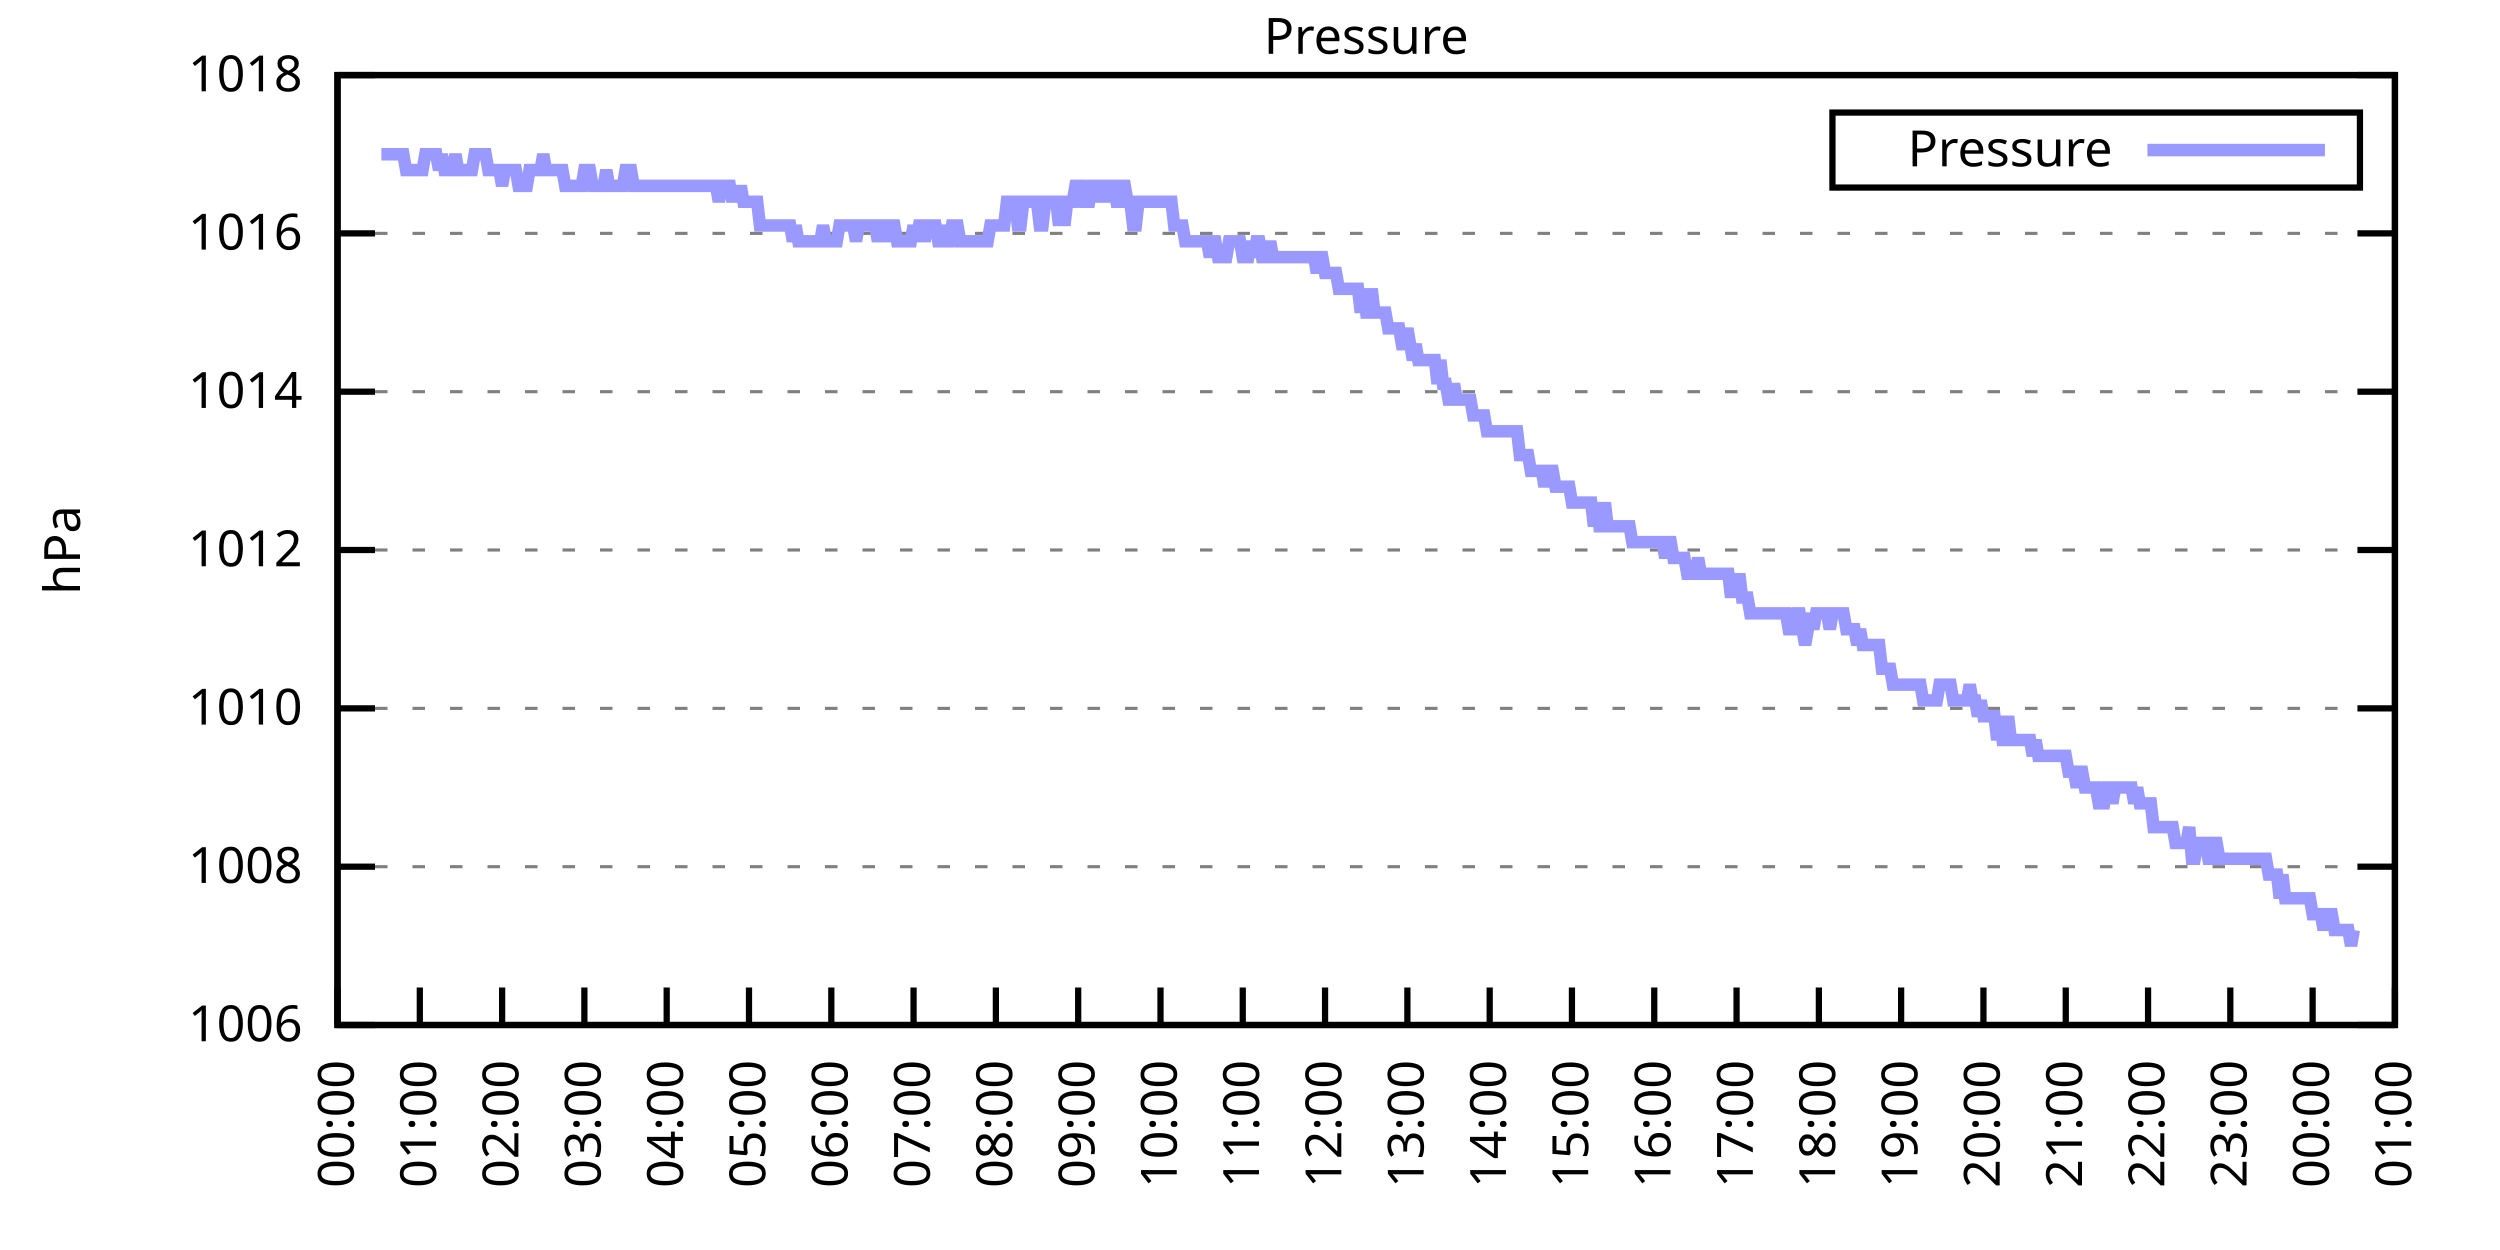
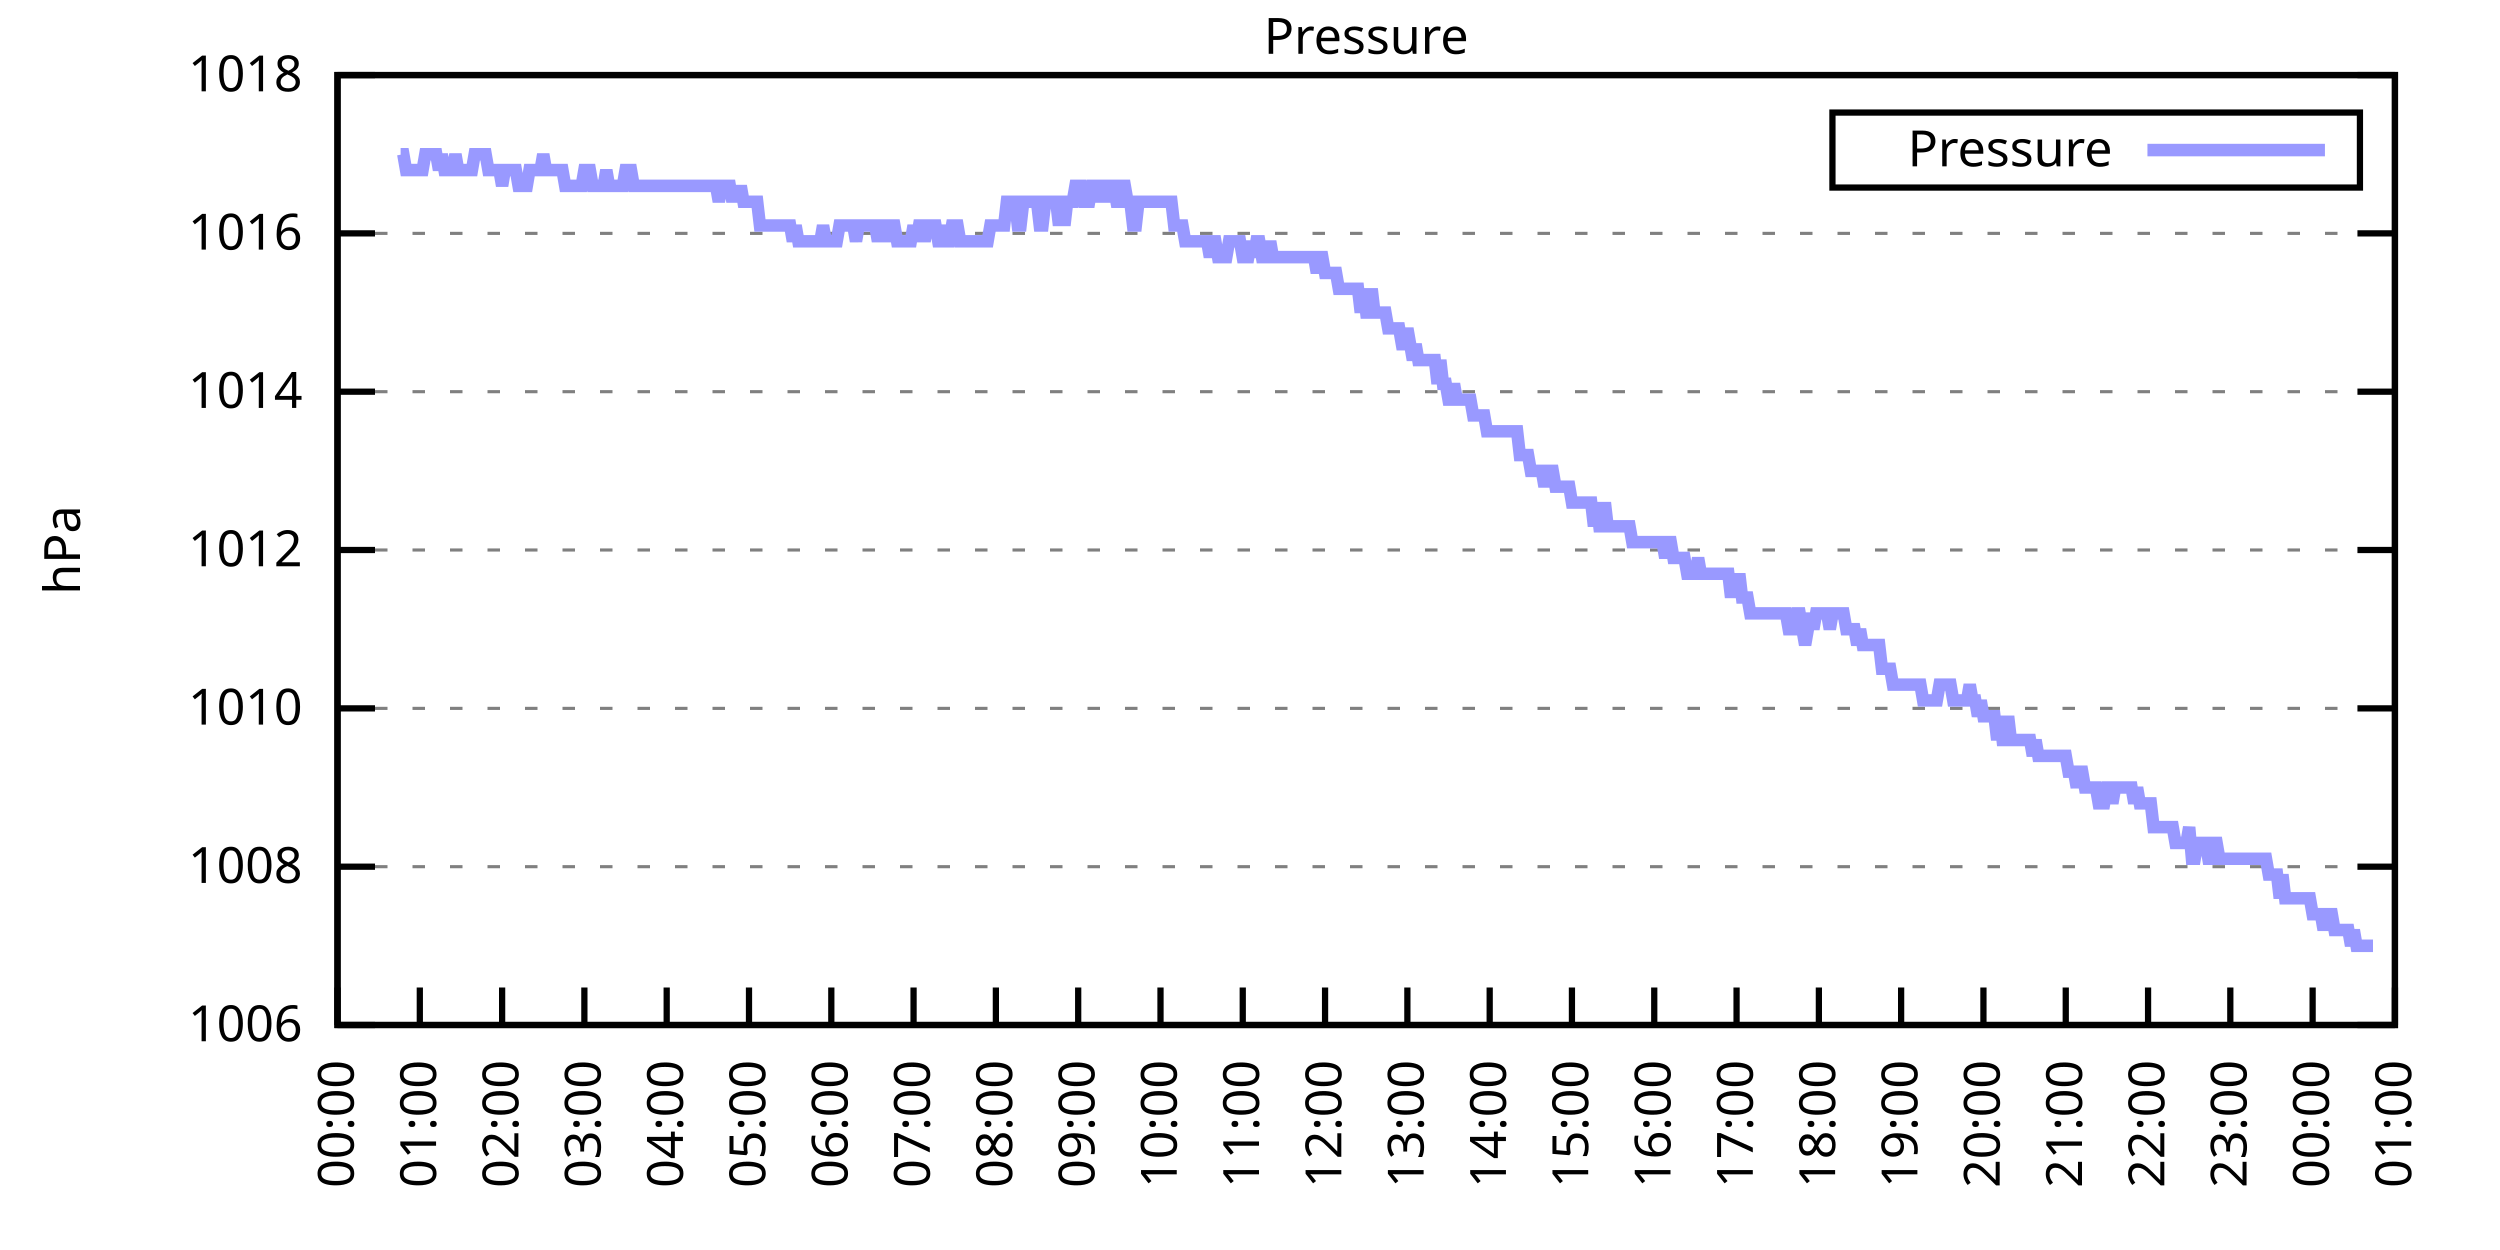
<svg xmlns="http://www.w3.org/2000/svg" xmlns:xlink="http://www.w3.org/1999/xlink" width="400" height="200" viewBox="0 0 400 200">
  <g id="gnuplot_canvas">
    <rect x="0" y="0" width="400" height="200" fill="none" />
    <defs>
      <circle id="gpDot" r="0.5" stroke-width="0.5" stroke="currentColor" />
      <path id="gpPt0" stroke-width="0.333" stroke="currentColor" d="M-1,0 h2 M0,-1 v2" />
      <path id="gpPt1" stroke-width="0.333" stroke="currentColor" d="M-1,-1 L1,1 M1,-1 L-1,1" />
      <path id="gpPt2" stroke-width="0.333" stroke="currentColor" d="M-1,0 L1,0 M0,-1 L0,1 M-1,-1 L1,1 M-1,1 L1,-1" />
      <rect id="gpPt3" stroke-width="0.333" stroke="currentColor" x="-1" y="-1" width="2" height="2" />
      <rect id="gpPt4" stroke-width="0.333" stroke="currentColor" fill="currentColor" x="-1" y="-1" width="2" height="2" />
      <circle id="gpPt5" stroke-width="0.333" stroke="currentColor" cx="0" cy="0" r="1" />
      <use xlink:href="#gpPt5" id="gpPt6" fill="currentColor" stroke="none" />
      <path id="gpPt7" stroke-width="0.333" stroke="currentColor" d="M0,-1.33 L-1.33,0.67 L1.33,0.67 z" />
      <use xlink:href="#gpPt7" id="gpPt8" fill="currentColor" stroke="none" />
      <use xlink:href="#gpPt7" id="gpPt9" stroke="currentColor" transform="rotate(180)" />
      <use xlink:href="#gpPt9" id="gpPt10" fill="currentColor" stroke="none" />
      <use xlink:href="#gpPt3" id="gpPt11" stroke="currentColor" transform="rotate(45)" />
      <use xlink:href="#gpPt11" id="gpPt12" fill="currentColor" stroke="none" />
      <path id="gpPt13" stroke-width="0.333" stroke="currentColor" d="M0,1.330 L1.265,0.411 L0.782,-1.067 L-0.782,-1.076 L-1.265,0.411 z" />
      <use xlink:href="#gpPt13" id="gpPt14" fill="currentColor" stroke="none" />
      <filter id="textbox" filterUnits="objectBoundingBox" x="0" y="0" height="1" width="1">
        <feFlood flood-color="white" flood-opacity="1" result="bgnd" />
        <feComposite in="SourceGraphic" in2="bgnd" operator="atop" />
      </filter>
      <filter id="greybox" filterUnits="objectBoundingBox" x="0" y="0" height="1" width="1">
        <feFlood flood-color="lightgrey" flood-opacity="1" result="grey" />
        <feComposite in="SourceGraphic" in2="grey" operator="atop" />
      </filter>
    </defs>
    <g fill="none" color="white" stroke="currentColor" stroke-width="1.00" stroke-linecap="butt" stroke-linejoin="miter">
</g>
    <g fill="none" color="black" stroke="currentColor" stroke-width="1.00" stroke-linecap="butt" stroke-linejoin="miter">
      <g stroke="none" shape-rendering="crispEdges">
        <polygon fill="rgb(255, 255, 255)" points="54.00,164.00 383.18,164.00 383.18,12.02 54.00,12.02 " />
      </g>
    </g>
    <g fill="none" color="black" stroke="currentColor" stroke-width="1.00" stroke-linecap="butt" stroke-linejoin="miter">
</g>
    <g fill="none" color="black" stroke="black" stroke-width="0.50" stroke-linecap="butt" stroke-linejoin="miter">
</g>
    <g fill="none" color="gray" stroke="currentColor" stroke-width="0.50" stroke-linecap="butt" stroke-linejoin="miter">
      <path stroke="gray" stroke-dasharray="2,4" class="gridline" d="M54.00,164.00 L383.19,164.00  " />
    </g>
    <g fill="none" color="gray" stroke="gray" stroke-width="1.00" stroke-linecap="butt" stroke-linejoin="miter">
</g>
    <g fill="none" color="black" stroke="currentColor" stroke-width="1.00" stroke-linecap="butt" stroke-linejoin="miter">
      <path stroke="black" d="M54.00,164.00 L60.00,164.00 M383.19,164.00 L377.19,164.00  " />
      <g transform="translate(48.40,166.60)" stroke="none" fill="black" font-family="Sans" font-size="8.00" text-anchor="end">
        <text>
          <tspan font-family="Sans"> 1006</tspan>
        </text>
      </g>
    </g>
    <g fill="none" color="black" stroke="currentColor" stroke-width="1.00" stroke-linecap="butt" stroke-linejoin="miter">
</g>
    <g fill="none" color="black" stroke="black" stroke-width="0.50" stroke-linecap="butt" stroke-linejoin="miter">
</g>
    <g fill="none" color="gray" stroke="currentColor" stroke-width="0.50" stroke-linecap="butt" stroke-linejoin="miter">
      <path stroke="gray" stroke-dasharray="2,4" class="gridline" d="M54.00,138.67 L383.19,138.67  " />
    </g>
    <g fill="none" color="gray" stroke="gray" stroke-width="1.00" stroke-linecap="butt" stroke-linejoin="miter">
</g>
    <g fill="none" color="black" stroke="currentColor" stroke-width="1.00" stroke-linecap="butt" stroke-linejoin="miter">
      <path stroke="black" d="M54.00,138.67 L60.00,138.67 M383.19,138.67 L377.19,138.67  " />
      <g transform="translate(48.40,141.27)" stroke="none" fill="black" font-family="Sans" font-size="8.00" text-anchor="end">
        <text>
          <tspan font-family="Sans"> 1008</tspan>
        </text>
      </g>
    </g>
    <g fill="none" color="black" stroke="currentColor" stroke-width="1.00" stroke-linecap="butt" stroke-linejoin="miter">
</g>
    <g fill="none" color="black" stroke="black" stroke-width="0.50" stroke-linecap="butt" stroke-linejoin="miter">
</g>
    <g fill="none" color="gray" stroke="currentColor" stroke-width="0.50" stroke-linecap="butt" stroke-linejoin="miter">
      <path stroke="gray" stroke-dasharray="2,4" class="gridline" d="M54.00,113.34 L383.19,113.34  " />
    </g>
    <g fill="none" color="gray" stroke="gray" stroke-width="1.00" stroke-linecap="butt" stroke-linejoin="miter">
</g>
    <g fill="none" color="black" stroke="currentColor" stroke-width="1.00" stroke-linecap="butt" stroke-linejoin="miter">
      <path stroke="black" d="M54.00,113.34 L60.00,113.34 M383.19,113.34 L377.19,113.34  " />
      <g transform="translate(48.40,115.94)" stroke="none" fill="black" font-family="Sans" font-size="8.00" text-anchor="end">
        <text>
          <tspan font-family="Sans"> 1010</tspan>
        </text>
      </g>
    </g>
    <g fill="none" color="black" stroke="currentColor" stroke-width="1.00" stroke-linecap="butt" stroke-linejoin="miter">
</g>
    <g fill="none" color="black" stroke="black" stroke-width="0.50" stroke-linecap="butt" stroke-linejoin="miter">
</g>
    <g fill="none" color="gray" stroke="currentColor" stroke-width="0.50" stroke-linecap="butt" stroke-linejoin="miter">
      <path stroke="gray" stroke-dasharray="2,4" class="gridline" d="M54.00,88.00 L383.19,88.00  " />
    </g>
    <g fill="none" color="gray" stroke="gray" stroke-width="1.00" stroke-linecap="butt" stroke-linejoin="miter">
</g>
    <g fill="none" color="black" stroke="currentColor" stroke-width="1.00" stroke-linecap="butt" stroke-linejoin="miter">
      <path stroke="black" d="M54.00,88.00 L60.00,88.00 M383.19,88.00 L377.19,88.00  " />
      <g transform="translate(48.40,90.60)" stroke="none" fill="black" font-family="Sans" font-size="8.00" text-anchor="end">
        <text>
          <tspan font-family="Sans"> 1012</tspan>
        </text>
      </g>
    </g>
    <g fill="none" color="black" stroke="currentColor" stroke-width="1.00" stroke-linecap="butt" stroke-linejoin="miter">
</g>
    <g fill="none" color="black" stroke="black" stroke-width="0.50" stroke-linecap="butt" stroke-linejoin="miter">
</g>
    <g fill="none" color="gray" stroke="currentColor" stroke-width="0.50" stroke-linecap="butt" stroke-linejoin="miter">
      <path stroke="gray" stroke-dasharray="2,4" class="gridline" d="M54.00,62.67 L383.19,62.67  " />
    </g>
    <g fill="none" color="gray" stroke="gray" stroke-width="1.00" stroke-linecap="butt" stroke-linejoin="miter">
</g>
    <g fill="none" color="black" stroke="currentColor" stroke-width="1.00" stroke-linecap="butt" stroke-linejoin="miter">
      <path stroke="black" d="M54.00,62.67 L60.00,62.67 M383.19,62.67 L377.19,62.67  " />
      <g transform="translate(48.40,65.27)" stroke="none" fill="black" font-family="Sans" font-size="8.00" text-anchor="end">
        <text>
          <tspan font-family="Sans"> 1014</tspan>
        </text>
      </g>
    </g>
    <g fill="none" color="black" stroke="currentColor" stroke-width="1.00" stroke-linecap="butt" stroke-linejoin="miter">
</g>
    <g fill="none" color="black" stroke="black" stroke-width="0.50" stroke-linecap="butt" stroke-linejoin="miter">
</g>
    <g fill="none" color="gray" stroke="currentColor" stroke-width="0.50" stroke-linecap="butt" stroke-linejoin="miter">
      <path stroke="gray" stroke-dasharray="2,4" class="gridline" d="M54.00,37.34 L383.19,37.34  " />
    </g>
    <g fill="none" color="gray" stroke="gray" stroke-width="1.00" stroke-linecap="butt" stroke-linejoin="miter">
</g>
    <g fill="none" color="black" stroke="currentColor" stroke-width="1.00" stroke-linecap="butt" stroke-linejoin="miter">
      <path stroke="black" d="M54.00,37.34 L60.00,37.34 M383.19,37.34 L377.19,37.34  " />
      <g transform="translate(48.40,39.94)" stroke="none" fill="black" font-family="Sans" font-size="8.00" text-anchor="end">
        <text>
          <tspan font-family="Sans"> 1016</tspan>
        </text>
      </g>
    </g>
    <g fill="none" color="black" stroke="currentColor" stroke-width="1.00" stroke-linecap="butt" stroke-linejoin="miter">
</g>
    <g fill="none" color="black" stroke="black" stroke-width="0.50" stroke-linecap="butt" stroke-linejoin="miter">
</g>
    <g fill="none" color="gray" stroke="currentColor" stroke-width="0.50" stroke-linecap="butt" stroke-linejoin="miter">
      <path stroke="gray" stroke-dasharray="2,4" class="gridline" d="M54.00,12.01 L383.19,12.01  " />
    </g>
    <g fill="none" color="gray" stroke="gray" stroke-width="1.00" stroke-linecap="butt" stroke-linejoin="miter">
</g>
    <g fill="none" color="black" stroke="currentColor" stroke-width="1.00" stroke-linecap="butt" stroke-linejoin="miter">
      <path stroke="black" d="M54.00,12.01 L60.00,12.01 M383.19,12.01 L377.19,12.01  " />
      <g transform="translate(48.40,14.61)" stroke="none" fill="black" font-family="Sans" font-size="8.00" text-anchor="end">
        <text>
          <tspan font-family="Sans"> 1018</tspan>
        </text>
      </g>
    </g>
    <g fill="none" color="black" stroke="currentColor" stroke-width="1.00" stroke-linecap="butt" stroke-linejoin="miter">
      <path stroke="black" d="M54.00,164.00 L54.00,158.00  " />
      <g transform="translate(56.60,169.60) rotate(270.00)" stroke="none" fill="black" font-family="Sans" font-size="8.00" text-anchor="end">
        <text>
          <tspan font-family="Sans">00:00</tspan>
        </text>
      </g>
    </g>
    <g fill="none" color="black" stroke="currentColor" stroke-width="1.00" stroke-linecap="butt" stroke-linejoin="miter">
      <path stroke="black" d="M67.17,164.00 L67.17,158.00  " />
      <g transform="translate(69.77,169.60) rotate(270.00)" stroke="none" fill="black" font-family="Sans" font-size="8.00" text-anchor="end">
        <text>
          <tspan font-family="Sans">01:00</tspan>
        </text>
      </g>
    </g>
    <g fill="none" color="black" stroke="currentColor" stroke-width="1.00" stroke-linecap="butt" stroke-linejoin="miter">
      <path stroke="black" d="M80.34,164.00 L80.34,158.00  " />
      <g transform="translate(82.94,169.60) rotate(270.00)" stroke="none" fill="black" font-family="Sans" font-size="8.00" text-anchor="end">
        <text>
          <tspan font-family="Sans">02:00</tspan>
        </text>
      </g>
    </g>
    <g fill="none" color="black" stroke="currentColor" stroke-width="1.00" stroke-linecap="butt" stroke-linejoin="miter">
      <path stroke="black" d="M93.50,164.00 L93.50,158.00  " />
      <g transform="translate(96.10,169.60) rotate(270.00)" stroke="none" fill="black" font-family="Sans" font-size="8.00" text-anchor="end">
        <text>
          <tspan font-family="Sans">03:00</tspan>
        </text>
      </g>
    </g>
    <g fill="none" color="black" stroke="currentColor" stroke-width="1.00" stroke-linecap="butt" stroke-linejoin="miter">
      <path stroke="black" d="M106.67,164.00 L106.67,158.00  " />
      <g transform="translate(109.27,169.60) rotate(270.00)" stroke="none" fill="black" font-family="Sans" font-size="8.00" text-anchor="end">
        <text>
          <tspan font-family="Sans">04:00</tspan>
        </text>
      </g>
    </g>
    <g fill="none" color="black" stroke="currentColor" stroke-width="1.00" stroke-linecap="butt" stroke-linejoin="miter">
      <path stroke="black" d="M119.84,164.00 L119.84,158.00  " />
      <g transform="translate(122.44,169.60) rotate(270.00)" stroke="none" fill="black" font-family="Sans" font-size="8.00" text-anchor="end">
        <text>
          <tspan font-family="Sans">05:00</tspan>
        </text>
      </g>
    </g>
    <g fill="none" color="black" stroke="currentColor" stroke-width="1.00" stroke-linecap="butt" stroke-linejoin="miter">
      <path stroke="black" d="M133.01,164.00 L133.01,158.00  " />
      <g transform="translate(135.61,169.60) rotate(270.00)" stroke="none" fill="black" font-family="Sans" font-size="8.00" text-anchor="end">
        <text>
          <tspan font-family="Sans">06:00</tspan>
        </text>
      </g>
    </g>
    <g fill="none" color="black" stroke="currentColor" stroke-width="1.00" stroke-linecap="butt" stroke-linejoin="miter">
      <path stroke="black" d="M146.17,164.00 L146.17,158.00  " />
      <g transform="translate(148.77,169.60) rotate(270.00)" stroke="none" fill="black" font-family="Sans" font-size="8.00" text-anchor="end">
        <text>
          <tspan font-family="Sans">07:00</tspan>
        </text>
      </g>
    </g>
    <g fill="none" color="black" stroke="currentColor" stroke-width="1.00" stroke-linecap="butt" stroke-linejoin="miter">
      <path stroke="black" d="M159.34,164.00 L159.34,158.00  " />
      <g transform="translate(161.94,169.60) rotate(270.00)" stroke="none" fill="black" font-family="Sans" font-size="8.00" text-anchor="end">
        <text>
          <tspan font-family="Sans">08:00</tspan>
        </text>
      </g>
    </g>
    <g fill="none" color="black" stroke="currentColor" stroke-width="1.00" stroke-linecap="butt" stroke-linejoin="miter">
      <path stroke="black" d="M172.51,164.00 L172.51,158.00  " />
      <g transform="translate(175.11,169.60) rotate(270.00)" stroke="none" fill="black" font-family="Sans" font-size="8.00" text-anchor="end">
        <text>
          <tspan font-family="Sans">09:00</tspan>
        </text>
      </g>
    </g>
    <g fill="none" color="black" stroke="currentColor" stroke-width="1.00" stroke-linecap="butt" stroke-linejoin="miter">
      <path stroke="black" d="M185.68,164.00 L185.68,158.00  " />
      <g transform="translate(188.28,169.60) rotate(270.00)" stroke="none" fill="black" font-family="Sans" font-size="8.00" text-anchor="end">
        <text>
          <tspan font-family="Sans">10:00</tspan>
        </text>
      </g>
    </g>
    <g fill="none" color="black" stroke="currentColor" stroke-width="1.00" stroke-linecap="butt" stroke-linejoin="miter">
      <path stroke="black" d="M198.84,164.00 L198.84,158.00  " />
      <g transform="translate(201.44,169.60) rotate(270.00)" stroke="none" fill="black" font-family="Sans" font-size="8.00" text-anchor="end">
        <text>
          <tspan font-family="Sans">11:00</tspan>
        </text>
      </g>
    </g>
    <g fill="none" color="black" stroke="currentColor" stroke-width="1.00" stroke-linecap="butt" stroke-linejoin="miter">
      <path stroke="black" d="M212.01,164.00 L212.01,158.00  " />
      <g transform="translate(214.61,169.60) rotate(270.00)" stroke="none" fill="black" font-family="Sans" font-size="8.00" text-anchor="end">
        <text>
          <tspan font-family="Sans">12:00</tspan>
        </text>
      </g>
    </g>
    <g fill="none" color="black" stroke="currentColor" stroke-width="1.00" stroke-linecap="butt" stroke-linejoin="miter">
      <path stroke="black" d="M225.18,164.00 L225.18,158.00  " />
      <g transform="translate(227.78,169.60) rotate(270.00)" stroke="none" fill="black" font-family="Sans" font-size="8.00" text-anchor="end">
        <text>
          <tspan font-family="Sans">13:00</tspan>
        </text>
      </g>
    </g>
    <g fill="none" color="black" stroke="currentColor" stroke-width="1.00" stroke-linecap="butt" stroke-linejoin="miter">
      <path stroke="black" d="M238.35,164.00 L238.35,158.00  " />
      <g transform="translate(240.95,169.60) rotate(270.00)" stroke="none" fill="black" font-family="Sans" font-size="8.00" text-anchor="end">
        <text>
          <tspan font-family="Sans">14:00</tspan>
        </text>
      </g>
    </g>
    <g fill="none" color="black" stroke="currentColor" stroke-width="1.00" stroke-linecap="butt" stroke-linejoin="miter">
      <path stroke="black" d="M251.51,164.00 L251.51,158.00  " />
      <g transform="translate(254.11,169.60) rotate(270.00)" stroke="none" fill="black" font-family="Sans" font-size="8.00" text-anchor="end">
        <text>
          <tspan font-family="Sans">15:00</tspan>
        </text>
      </g>
    </g>
    <g fill="none" color="black" stroke="currentColor" stroke-width="1.00" stroke-linecap="butt" stroke-linejoin="miter">
      <path stroke="black" d="M264.68,164.00 L264.68,158.00  " />
      <g transform="translate(267.28,169.60) rotate(270.00)" stroke="none" fill="black" font-family="Sans" font-size="8.00" text-anchor="end">
        <text>
          <tspan font-family="Sans">16:00</tspan>
        </text>
      </g>
    </g>
    <g fill="none" color="black" stroke="currentColor" stroke-width="1.00" stroke-linecap="butt" stroke-linejoin="miter">
      <path stroke="black" d="M277.85,164.00 L277.85,158.00  " />
      <g transform="translate(280.45,169.60) rotate(270.00)" stroke="none" fill="black" font-family="Sans" font-size="8.00" text-anchor="end">
        <text>
          <tspan font-family="Sans">17:00</tspan>
        </text>
      </g>
    </g>
    <g fill="none" color="black" stroke="currentColor" stroke-width="1.00" stroke-linecap="butt" stroke-linejoin="miter">
      <path stroke="black" d="M291.02,164.00 L291.02,158.00  " />
      <g transform="translate(293.62,169.60) rotate(270.00)" stroke="none" fill="black" font-family="Sans" font-size="8.00" text-anchor="end">
        <text>
          <tspan font-family="Sans">18:00</tspan>
        </text>
      </g>
    </g>
    <g fill="none" color="black" stroke="currentColor" stroke-width="1.00" stroke-linecap="butt" stroke-linejoin="miter">
      <path stroke="black" d="M304.18,164.00 L304.18,158.00  " />
      <g transform="translate(306.78,169.60) rotate(270.00)" stroke="none" fill="black" font-family="Sans" font-size="8.00" text-anchor="end">
        <text>
          <tspan font-family="Sans">19:00</tspan>
        </text>
      </g>
    </g>
    <g fill="none" color="black" stroke="currentColor" stroke-width="1.00" stroke-linecap="butt" stroke-linejoin="miter">
      <path stroke="black" d="M317.35,164.00 L317.35,158.00  " />
      <g transform="translate(319.95,169.60) rotate(270.00)" stroke="none" fill="black" font-family="Sans" font-size="8.00" text-anchor="end">
        <text>
          <tspan font-family="Sans">20:00</tspan>
        </text>
      </g>
    </g>
    <g fill="none" color="black" stroke="currentColor" stroke-width="1.00" stroke-linecap="butt" stroke-linejoin="miter">
      <path stroke="black" d="M330.52,164.00 L330.52,158.00  " />
      <g transform="translate(333.12,169.60) rotate(270.00)" stroke="none" fill="black" font-family="Sans" font-size="8.00" text-anchor="end">
        <text>
          <tspan font-family="Sans">21:00</tspan>
        </text>
      </g>
    </g>
    <g fill="none" color="black" stroke="currentColor" stroke-width="1.00" stroke-linecap="butt" stroke-linejoin="miter">
      <path stroke="black" d="M343.69,164.00 L343.69,158.00  " />
      <g transform="translate(346.29,169.60) rotate(270.00)" stroke="none" fill="black" font-family="Sans" font-size="8.00" text-anchor="end">
        <text>
          <tspan font-family="Sans">22:00</tspan>
        </text>
      </g>
    </g>
    <g fill="none" color="black" stroke="currentColor" stroke-width="1.00" stroke-linecap="butt" stroke-linejoin="miter">
      <path stroke="black" d="M356.85,164.00 L356.85,158.00  " />
      <g transform="translate(359.45,169.60) rotate(270.00)" stroke="none" fill="black" font-family="Sans" font-size="8.00" text-anchor="end">
        <text>
          <tspan font-family="Sans">23:00</tspan>
        </text>
      </g>
    </g>
    <g fill="none" color="black" stroke="currentColor" stroke-width="1.00" stroke-linecap="butt" stroke-linejoin="miter">
      <path stroke="black" d="M370.02,164.00 L370.02,158.00  " />
      <g transform="translate(372.62,169.60) rotate(270.00)" stroke="none" fill="black" font-family="Sans" font-size="8.00" text-anchor="end">
        <text>
          <tspan font-family="Sans">00:00</tspan>
        </text>
      </g>
    </g>
    <g fill="none" color="black" stroke="currentColor" stroke-width="1.00" stroke-linecap="butt" stroke-linejoin="miter">
      <path stroke="black" d="M383.19,164.00 L383.19,158.00  " />
      <g transform="translate(385.79,169.60) rotate(270.00)" stroke="none" fill="black" font-family="Sans" font-size="8.00" text-anchor="end">
        <text>
          <tspan font-family="Sans">01:00</tspan>
        </text>
      </g>
    </g>
    <g fill="none" color="black" stroke="currentColor" stroke-width="1.00" stroke-linecap="butt" stroke-linejoin="miter">
</g>
    <g fill="none" color="black" stroke="currentColor" stroke-width="1.00" stroke-linecap="butt" stroke-linejoin="miter">
      <path stroke="black" d="M54.00,12.01 L54.00,164.00 L383.19,164.00 L383.19,12.01 L54.00,12.01 Z  " />
    </g>
    <g fill="none" color="black" stroke="currentColor" stroke-width="1.00" stroke-linecap="butt" stroke-linejoin="miter">
</g>
    <g fill="none" color="black" stroke="currentColor" stroke-width="1.00" stroke-linecap="butt" stroke-linejoin="miter">
      <path stroke="black" d="M293.19,30.01 L293.19,18.01 L377.59,18.01 L377.59,30.01 L293.19,30.01 Z  " />
    </g>
    <g id="Pressure_plot_1">
      <g fill="none" color="white" stroke="black" stroke-width="2.00" stroke-linecap="butt" stroke-linejoin="miter">
</g>
      <g fill="none" color="black" stroke="currentColor" stroke-width="2.00" stroke-linecap="butt" stroke-linejoin="miter">
        <g transform="translate(337.99,26.61)" stroke="none" fill="black" font-family="Sans" font-size="8.00" text-anchor="end">
          <text>
            <tspan font-family="Sans">Pressure</tspan>
          </text>
        </g>
      </g>
      <g fill="none" color="black" stroke="currentColor" stroke-width="2.00" stroke-linecap="butt" stroke-linejoin="miter">
-         <path stroke="rgb(153, 153, 255)" d="M343.59,24.01 L371.99,24.01 M61.02,24.68 L61.46,24.68 L61.90,24.68 L62.34,24.68 L62.78,24.68 L63.22,24.68   L63.66,24.68 L64.10,24.68 L64.53,24.68 L64.97,27.21 L65.41,27.21 L65.85,27.21 L66.29,27.21 L66.73,27.21   L67.17,27.21 L67.61,27.21 L68.05,24.68 L68.48,24.68 L68.92,24.68 L69.36,24.68 L69.80,24.68 L70.24,27.21   L70.68,24.68 L71.12,27.21 L71.56,27.21 L72.00,27.21 L72.43,27.21 L72.87,24.68 L73.31,27.21 L73.75,27.21   L74.19,27.21 L74.63,27.21 L75.07,27.21 L75.51,27.21 L75.95,24.68 L76.38,24.68 L76.82,24.68 L77.26,24.68   L77.70,24.68 L78.14,27.21 L78.58,27.21 L79.02,27.21 L79.46,27.21 L79.90,27.21 L80.34,29.74 L80.77,27.21   L81.21,27.21 L81.65,27.21 L82.09,27.21 L82.53,27.21 L82.97,29.74 L83.41,29.74 L83.85,29.74 L84.29,29.74   L84.72,27.21 L85.16,27.21 L85.60,27.21 L86.04,27.21 L86.48,27.21 L86.92,24.68 L87.36,27.21 L87.80,27.21   L88.24,27.21 L88.67,27.21 L89.11,27.21 L89.55,27.21 L89.99,27.21 L90.43,29.74 L90.87,29.74 L91.31,29.74   L91.75,29.74 L92.19,29.74 L92.62,29.74 L93.06,29.74 L93.50,27.21 L93.94,27.21 L94.38,27.21 L94.82,29.74   L95.26,29.74 L95.70,29.74 L96.14,29.74 L96.58,29.74 L97.01,27.21 L97.45,29.74 L97.89,29.74 L98.33,29.74   L98.77,29.74 L99.21,29.74 L99.65,29.74 L100.09,27.21 L100.53,27.21 L100.96,27.21 L101.40,29.74 L101.84,29.74   L102.28,29.74 L102.72,29.74 L103.16,29.74 L103.60,29.74 L104.04,29.74 L104.48,29.74 L104.91,29.74 L105.35,29.74   L105.79,29.74 L106.23,29.74 L106.67,29.74 L107.11,29.74 L107.55,29.74 L107.99,29.74 L108.43,29.74 L108.87,29.74   L109.30,29.74 L109.74,29.74 L110.18,29.74 L110.62,29.74 L111.06,29.74 L111.50,29.74 L111.94,29.74 L112.38,29.74   L112.82,29.74 L113.25,29.74 L113.69,29.74 L114.13,29.74 L114.57,29.74 L115.01,32.28 L115.45,29.74 L115.89,29.74   L116.33,29.74 L116.77,29.74 L117.20,32.28 L117.64,29.74 L118.08,32.28 L118.52,29.74 L118.96,32.28 L119.40,32.28   L119.84,32.28 L120.28,32.28 L120.72,32.28 L121.15,32.28 L121.59,36.08 L122.03,36.08 L122.47,36.08 L122.91,36.08   L123.35,36.08 L123.79,36.08 L124.23,36.08 L124.67,36.08 L125.11,36.08 L125.54,36.08 L125.98,36.08 L126.42,36.08   L126.86,38.61 L127.30,36.08 L127.74,38.61 L128.18,38.61 L128.62,38.61 L129.06,38.61 L129.49,38.61 L129.93,38.61   L130.37,38.61 L130.81,38.61 L131.25,38.61 L131.69,36.08 L132.13,38.61 L132.57,38.61 L133.01,38.61 L133.44,38.61   L133.88,38.61 L134.32,36.08 L134.76,36.08 L135.20,36.08 L135.64,36.08 L136.08,36.08 L136.52,36.08 L136.96,38.61   L137.39,36.08 L137.83,36.08 L138.27,36.08 L138.71,36.08 L139.15,36.08 L139.59,36.08 L140.03,36.08 L140.47,38.61   L140.91,36.08 L141.35,36.08 L141.78,38.61 L142.22,36.08 L142.66,36.08 L143.10,36.08 L143.54,38.61 L143.98,38.61   L144.42,38.61 L144.86,38.61 L145.30,38.61 L145.73,38.61 L146.17,36.08 L146.61,38.61 L147.05,36.08 L147.49,36.08   L147.93,38.61 L148.37,36.08 L148.81,36.08 L149.25,36.08 L149.68,36.08 L150.12,38.61 L150.56,38.61 L151.00,36.08   L151.44,38.61 L151.88,38.61 L152.32,36.08 L152.76,36.08 L153.20,36.08 L153.63,38.61 L154.07,38.61 L154.51,38.61   L154.95,38.61 L155.39,38.61 L155.83,38.61 L156.27,38.61 L156.71,38.61 L157.15,38.61 L157.59,38.61 L158.02,38.61   L158.46,36.08 L158.90,36.08 L159.34,36.08 L159.78,36.08 L160.22,36.08 L160.66,36.08 L161.10,32.28 L161.54,32.28   L161.97,32.28 L162.41,32.28 L162.85,36.08 L163.29,36.08 L163.73,32.28 L164.17,32.28 L164.61,32.28 L165.05,32.28   L165.49,32.28 L165.92,32.28 L166.36,36.08 L166.80,36.08 L167.24,32.28 L167.68,32.28 L168.12,32.28 L168.56,32.28   L169.00,32.28 L169.44,36.08 L169.87,32.28 L170.31,36.08 L170.75,32.28 L171.19,32.28 L171.63,32.28 L172.07,29.74   L172.51,29.74 L172.95,29.74 L173.39,32.28 L173.83,32.28 L174.26,32.28 L174.70,29.74 L175.14,29.74 L175.58,29.74   L176.02,32.28 L176.46,29.74 L176.90,29.74 L177.34,32.28 L177.78,29.74 L178.21,29.74 L178.65,32.28 L179.09,32.28   L179.53,29.74 L179.97,29.74 L180.41,32.28 L180.85,32.28 L181.29,36.08 L181.73,36.08 L182.16,32.28 L182.60,32.28   L183.04,32.28 L183.48,32.28 L183.92,32.28 L184.36,32.28 L184.80,32.28 L185.24,32.28 L185.68,32.28 L186.11,32.28   L186.55,32.28 L186.99,32.28 L187.43,32.28 L187.87,36.08 L188.31,36.08 L188.75,36.08 L189.19,36.08 L189.63,38.61   L190.07,38.61 L190.50,38.61 L190.94,38.61 L191.38,38.61 L191.82,38.61 L192.26,38.61 L192.70,38.61 L193.14,38.61   L193.58,41.14 L194.02,38.61 L194.45,38.61 L194.89,41.14 L195.33,41.14 L195.77,41.14 L196.21,41.14 L196.65,38.61   L197.09,38.61 L197.53,38.61 L197.97,38.61 L198.40,38.61 L198.84,41.14 L199.28,41.14 L199.72,41.14 L200.16,38.61   L200.60,41.14 L201.04,38.61 L201.48,38.61 L201.92,41.14 L202.35,41.14 L202.79,41.14 L203.23,38.61 L203.67,41.14   L204.11,41.14 L204.55,41.14 L204.99,41.14 L205.43,41.14 L205.87,41.14 L206.31,41.14 L206.74,41.14 L207.18,41.14   L207.62,41.14 L208.06,41.14 L208.50,41.14 L208.94,41.14 L209.38,41.14 L209.82,41.14 L210.26,41.14 L210.69,43.67   L211.13,41.14 L211.57,41.14 L212.01,43.67 L212.45,43.67 L212.89,43.67 L213.33,43.67 L213.77,43.67 L214.21,46.21   L214.64,46.21 L215.08,46.21 L215.52,46.21 L215.96,46.21 L216.40,46.21 L216.84,46.21 L217.28,46.21 L217.72,50.01   L218.16,46.21 L218.60,50.01 L219.03,50.01 L219.47,46.21 L219.91,50.01 L220.35,50.01 L220.79,50.01 L221.23,50.01   L221.67,50.01 L222.11,52.54 L222.55,52.54 L222.98,52.54 L223.42,52.54 L223.86,52.54 L224.30,55.07 L224.74,55.07   L225.18,52.54 L225.62,55.07 L226.06,57.61 L226.50,55.07 L226.93,57.61 L227.37,57.61 L227.81,57.61 L228.25,57.61   L228.69,57.61 L229.13,57.61 L229.57,57.61 L230.01,61.41 L230.45,57.61 L230.88,61.41 L231.32,61.41 L231.76,63.94   L232.20,63.94 L232.64,61.41 L233.08,63.94 L233.52,63.94 L233.96,63.94 L234.40,63.94 L234.84,63.94 L235.27,63.94   L235.71,66.47 L236.15,66.47 L236.59,66.47 L237.03,66.47 L237.47,66.47 L237.91,69.01 L238.35,69.01 L238.79,69.01   L239.22,69.01 L239.66,69.01 L240.10,69.01 L240.54,69.01 L240.98,69.01 L241.42,69.01 L241.86,69.01 L242.30,69.01   L242.74,69.01 L243.17,72.81 L243.61,72.81 L244.05,72.81 L244.49,72.81 L244.93,75.34 L245.37,75.34 L245.81,75.34   L246.25,75.34 L246.69,75.34 L247.12,77.87 L247.56,75.34 L248.00,75.34 L248.44,75.34 L248.88,77.87 L249.32,77.87   L249.76,77.87 L250.20,77.87 L250.64,77.87 L251.08,77.87 L251.51,80.41 L251.95,80.41 L252.39,80.41 L252.83,80.41   L253.27,80.41 L253.71,80.41 L254.15,80.41 L254.59,80.41 L255.03,84.21 L255.46,80.41 L255.90,84.21 L256.34,84.21   L256.78,80.41 L257.22,84.21 L257.66,84.21 L258.10,84.21 L258.54,84.21 L258.98,84.21 L259.41,84.21 L259.85,84.21   L260.29,84.21 L260.73,84.21 L261.17,86.74 L261.61,86.74 L262.05,86.74 L262.49,86.74 L262.93,86.74 L263.36,86.74   L263.80,86.74 L264.24,86.74 L264.68,86.74 L265.12,86.74 L265.56,86.74 L266.00,86.74 L266.44,89.27 L266.88,86.74   L267.32,86.74 L267.75,89.27 L268.19,89.27 L268.63,89.27 L269.07,89.27 L269.51,89.27 L269.95,91.80 L270.39,91.80   L270.83,91.80 L271.27,91.80 L271.70,89.27 L272.14,91.80 L272.58,91.80 L273.02,91.80 L273.46,91.80 L273.90,91.80   L274.34,91.80 L274.78,91.80 L275.22,91.80 L275.65,91.80 L276.09,91.80 L276.53,91.80 L276.97,95.60 L277.41,91.80   L277.85,95.60 L278.29,91.80 L278.73,95.60 L279.17,95.60 L279.60,95.60 L280.04,98.14 L280.48,98.14 L280.92,98.14   L281.36,98.14 L281.80,98.14 L282.24,98.14 L282.68,98.14 L283.12,98.14 L283.56,98.14 L283.99,98.14 L284.43,98.14   L284.87,98.14 L285.31,98.14 L285.75,98.14 L286.19,100.67 L286.63,100.67 L287.07,100.67 L287.51,98.14 L287.94,98.14   L288.38,100.67 L288.82,103.20 L289.26,100.67 L289.70,98.14 L290.14,100.67 L290.58,98.14 L291.02,98.14 L291.46,98.14   L291.89,98.14 L292.33,98.14 L292.77,100.67 L293.21,98.14 L293.65,98.14 L294.09,98.14 L294.53,98.14 L294.97,98.14   L295.41,100.67 L295.84,100.67 L296.28,100.67 L296.72,100.67 L297.16,103.20 L297.60,100.67 L298.04,103.20 L298.48,103.20   L298.92,103.20 L299.36,103.20 L299.80,103.20 L300.23,103.20 L300.67,103.20 L301.11,107.00 L301.55,107.00 L301.99,107.00   L302.43,107.00 L302.87,109.54 L303.31,109.54 L303.75,109.54 L304.18,109.54 L304.62,109.54 L305.06,109.54 L305.50,109.54   L305.94,109.54 L306.38,109.54 L306.82,109.54 L307.26,109.54 L307.70,112.07 L308.13,112.07 L308.57,112.07 L309.01,112.07   L309.45,112.07 L309.89,112.07 L310.33,109.54 L310.77,109.54 L311.21,109.54 L311.65,109.54 L312.08,109.54 L312.52,112.07   L312.96,112.07 L313.40,112.07 L313.84,112.07 L314.28,112.07 L314.72,112.07 L315.16,109.54 L315.60,112.07 L316.04,112.07   L316.47,114.60 L316.91,112.07 L317.35,114.60 L317.79,114.60 L318.23,114.60 L318.67,114.60 L319.11,114.60 L319.55,118.40   L319.99,114.60 L320.42,118.40 L320.86,118.40 L321.30,114.60 L321.74,118.40 L322.18,118.40 L322.62,118.40 L323.06,118.40   L323.50,118.40 L323.94,118.40 L324.37,118.40 L324.81,118.40 L325.25,120.94 L325.69,118.40 L326.13,120.94 L326.57,120.94   L327.01,120.94 L327.45,120.94 L327.89,120.94 L328.33,120.94 L328.76,120.94 L329.20,120.94 L329.64,120.94 L330.08,120.94   L330.52,120.94 L330.96,123.47 L331.40,123.47 L331.84,123.47 L332.28,126.00 L332.71,123.47 L333.15,123.47 L333.59,126.00   L334.03,126.00 L334.47,126.00 L334.91,126.00 L335.35,126.00 L335.79,128.54 L336.23,128.54 L336.66,128.54 L337.10,126.00   L337.54,126.00 L337.98,128.54 L338.42,126.00 L338.86,126.00 L339.30,126.00 L339.74,126.00 L340.18,126.00 L340.61,126.00   L341.05,126.00 L341.49,128.54 L341.93,126.00 L342.37,128.54 L342.81,128.54 L343.25,128.54 L343.69,128.54 L344.13,128.54   L344.57,132.34 L345.00,132.34 L345.44,132.34 L345.88,132.34 L346.32,132.34 L346.76,132.34 L347.20,132.34 L347.64,132.34   L348.08,134.87 L348.52,134.87 L348.95,134.87 L349.39,134.87 L349.83,134.87 L350.27,132.34 L350.71,137.40 L351.15,137.40   L351.59,134.87 L352.03,134.87 L352.47,134.87 L352.90,134.87 L353.34,137.40 L353.78,137.40 L354.22,134.87 L354.66,134.87   L355.10,137.40 L355.54,137.40 L355.98,137.40 L356.42,137.40 L356.85,137.40 L357.29,137.40 L357.73,137.40 L358.17,137.40   L358.61,137.40 L359.05,137.40 L359.49,137.40 L359.93,137.40 L360.37,137.40 L360.81,137.40 L361.24,137.40 L361.68,137.40   L362.12,137.40 L362.56,137.40 L363.00,139.93 L363.44,139.93 L363.88,139.93 L364.32,139.93 L364.76,143.73 L365.19,139.93   L365.63,143.73 L366.07,143.73 L366.51,143.73 L366.95,143.73 L367.39,143.73 L367.83,143.73 L368.27,143.73 L368.71,143.73   L369.14,143.73 L369.58,143.73 L370.02,146.27 L370.46,146.27 L370.90,146.27 L371.34,146.27 L371.78,148.80 L372.22,146.27   L372.66,146.27 L373.09,146.27 L373.53,148.80 L373.97,148.80 L374.41,148.80 L374.85,148.80 L375.29,148.80 L375.73,148.80   L376.17,151.33 L376.61,148.80  " />
+         <path stroke="rgb(153, 153, 255)" d="M343.59,24.01 L371.99,24.01 M64.10,24.68 L64.53,24.68 L64.97,27.21 L65.41,27.21 L65.85,27.21 L66.29,27.21   L66.73,27.21 L67.17,27.21 L67.61,27.21 L68.05,24.68 L68.48,24.68 L68.92,24.68 L69.36,24.68 L69.80,24.68   L70.24,27.21 L70.68,24.68 L71.12,27.21 L71.56,27.21 L72.00,27.21 L72.43,27.21 L72.87,24.68 L73.31,27.21   L73.75,27.21 L74.19,27.21 L74.63,27.21 L75.07,27.21 L75.51,27.21 L75.95,24.68 L76.38,24.68 L76.82,24.68   L77.26,24.68 L77.70,24.68 L78.14,27.21 L78.58,27.21 L79.02,27.21 L79.46,27.21 L79.90,27.21 L80.34,29.74   L80.77,27.21 L81.21,27.21 L81.65,27.21 L82.09,27.21 L82.53,27.21 L82.97,29.74 L83.41,29.74 L83.85,29.74   L84.29,29.74 L84.72,27.21 L85.16,27.21 L85.60,27.21 L86.04,27.21 L86.48,27.21 L86.92,24.68 L87.36,27.21   L87.80,27.21 L88.24,27.21 L88.67,27.21 L89.11,27.21 L89.55,27.21 L89.99,27.21 L90.43,29.74 L90.87,29.74   L91.31,29.74 L91.75,29.74 L92.19,29.74 L92.62,29.74 L93.06,29.74 L93.50,27.21 L93.94,27.21 L94.38,27.21   L94.82,29.74 L95.26,29.74 L95.70,29.74 L96.14,29.74 L96.58,29.74 L97.01,27.21 L97.45,29.74 L97.89,29.74   L98.33,29.74 L98.77,29.74 L99.21,29.74 L99.65,29.74 L100.09,27.21 L100.53,27.21 L100.96,27.21 L101.40,29.74   L101.84,29.74 L102.28,29.74 L102.72,29.74 L103.16,29.74 L103.60,29.74 L104.04,29.74 L104.48,29.74 L104.91,29.74   L105.35,29.74 L105.79,29.74 L106.23,29.74 L106.67,29.74 L107.11,29.74 L107.55,29.74 L107.99,29.74 L108.43,29.74   L108.87,29.74 L109.30,29.74 L109.74,29.74 L110.18,29.74 L110.62,29.74 L111.06,29.74 L111.50,29.74 L111.94,29.74   L112.38,29.74 L112.82,29.74 L113.25,29.74 L113.69,29.74 L114.13,29.74 L114.57,29.74 L115.01,32.28 L115.45,29.74   L115.89,29.74 L116.33,29.74 L116.77,29.74 L117.20,32.28 L117.64,29.74 L118.08,32.28 L118.52,29.74 L118.96,32.28   L119.40,32.28 L119.84,32.28 L120.28,32.28 L120.72,32.28 L121.15,32.28 L121.59,36.08 L122.03,36.08 L122.47,36.08   L122.91,36.08 L123.35,36.08 L123.79,36.08 L124.23,36.08 L124.67,36.08 L125.11,36.08 L125.54,36.08 L125.98,36.08   L126.42,36.08 L126.86,38.61 L127.30,36.08 L127.74,38.61 L128.18,38.61 L128.62,38.61 L129.06,38.61 L129.49,38.61   L129.93,38.61 L130.37,38.61 L130.81,38.61 L131.25,38.61 L131.69,36.08 L132.13,38.61 L132.57,38.61 L133.01,38.61   L133.44,38.61 L133.88,38.61 L134.32,36.08 L134.76,36.08 L135.20,36.08 L135.64,36.08 L136.08,36.08 L136.52,36.08   L136.96,38.61 L137.39,36.08 L137.83,36.08 L138.27,36.08 L138.71,36.08 L139.15,36.08 L139.59,36.08 L140.03,36.08   L140.47,38.61 L140.91,36.08 L141.35,36.08 L141.78,38.61 L142.22,36.08 L142.66,36.08 L143.10,36.08 L143.54,38.61   L143.98,38.61 L144.42,38.61 L144.86,38.61 L145.30,38.61 L145.73,38.61 L146.17,36.08 L146.61,38.61 L147.05,36.08   L147.49,36.08 L147.93,38.61 L148.37,36.08 L148.81,36.08 L149.25,36.08 L149.68,36.08 L150.12,38.61 L150.56,38.61   L151.00,36.08 L151.44,38.61 L151.88,38.61 L152.32,36.08 L152.76,36.08 L153.20,36.08 L153.63,38.61 L154.07,38.61   L154.51,38.61 L154.95,38.61 L155.39,38.61 L155.83,38.61 L156.27,38.61 L156.71,38.61 L157.15,38.61 L157.59,38.61   L158.02,38.61 L158.46,36.08 L158.90,36.08 L159.34,36.08 L159.78,36.08 L160.22,36.08 L160.66,36.08 L161.10,32.28   L161.54,32.28 L161.97,32.28 L162.41,32.28 L162.85,36.08 L163.29,36.08 L163.73,32.28 L164.17,32.28 L164.61,32.28   L165.05,32.28 L165.49,32.28 L165.92,32.28 L166.36,36.08 L166.80,36.08 L167.24,32.28 L167.68,32.28 L168.12,32.28   L168.56,32.28 L169.00,32.28 L169.44,36.08 L169.87,32.28 L170.31,36.08 L170.75,32.28 L171.19,32.28 L171.63,32.28   L172.07,29.74 L172.51,29.74 L172.95,29.74 L173.39,32.28 L173.83,32.28 L174.26,32.28 L174.70,29.74 L175.14,29.74   L175.58,29.74 L176.02,32.28 L176.46,29.74 L176.90,29.74 L177.34,32.28 L177.78,29.74 L178.21,29.74 L178.65,32.28   L179.09,32.28 L179.53,29.74 L179.97,29.74 L180.41,32.28 L180.85,32.28 L181.29,36.08 L181.73,36.08 L182.16,32.28   L182.60,32.28 L183.04,32.28 L183.48,32.28 L183.92,32.28 L184.36,32.28 L184.80,32.28 L185.24,32.28 L185.68,32.28   L186.11,32.28 L186.55,32.28 L186.99,32.28 L187.43,32.28 L187.87,36.08 L188.31,36.08 L188.75,36.08 L189.19,36.08   L189.63,38.61 L190.07,38.61 L190.50,38.61 L190.94,38.61 L191.38,38.61 L191.82,38.61 L192.26,38.61 L192.70,38.61   L193.14,38.61 L193.58,41.14 L194.02,38.61 L194.45,38.61 L194.89,41.14 L195.33,41.14 L195.77,41.14 L196.21,41.14   L196.65,38.61 L197.09,38.61 L197.53,38.61 L197.97,38.61 L198.40,38.61 L198.84,41.14 L199.28,41.14 L199.72,41.14   L200.16,38.61 L200.60,41.14 L201.04,38.61 L201.48,38.61 L201.92,41.14 L202.35,41.14 L202.79,41.14 L203.23,38.61   L203.67,41.14 L204.11,41.14 L204.55,41.14 L204.99,41.14 L205.43,41.14 L205.87,41.14 L206.31,41.14 L206.74,41.14   L207.18,41.14 L207.62,41.14 L208.06,41.14 L208.50,41.14 L208.94,41.14 L209.38,41.14 L209.82,41.14 L210.26,41.14   L210.69,43.67 L211.13,41.14 L211.57,41.14 L212.01,43.67 L212.45,43.67 L212.89,43.67 L213.33,43.67 L213.77,43.67   L214.21,46.21 L214.64,46.21 L215.08,46.21 L215.52,46.21 L215.96,46.21 L216.40,46.21 L216.84,46.21 L217.28,46.21   L217.72,50.01 L218.16,46.21 L218.60,50.01 L219.03,50.01 L219.47,46.21 L219.91,50.01 L220.35,50.01 L220.79,50.01   L221.23,50.01 L221.67,50.01 L222.11,52.54 L222.55,52.54 L222.98,52.54 L223.42,52.54 L223.86,52.54 L224.30,55.07   L224.74,55.07 L225.18,52.54 L225.62,55.07 L226.06,57.61 L226.50,55.07 L226.93,57.61 L227.37,57.61 L227.81,57.61   L228.25,57.61 L228.69,57.61 L229.13,57.61 L229.57,57.61 L230.01,61.41 L230.45,57.61 L230.88,61.41 L231.32,61.41   L231.76,63.94 L232.20,63.94 L232.64,61.41 L233.08,63.94 L233.52,63.94 L233.96,63.94 L234.40,63.94 L234.84,63.94   L235.27,63.94 L235.71,66.47 L236.15,66.47 L236.59,66.47 L237.03,66.47 L237.47,66.47 L237.91,69.01 L238.35,69.01   L238.79,69.01 L239.22,69.01 L239.66,69.01 L240.10,69.01 L240.54,69.01 L240.98,69.01 L241.42,69.01 L241.86,69.01   L242.30,69.01 L242.74,69.01 L243.17,72.81 L243.61,72.81 L244.05,72.81 L244.49,72.81 L244.93,75.34 L245.37,75.34   L245.81,75.34 L246.25,75.34 L246.69,75.34 L247.12,77.87 L247.56,75.34 L248.00,75.34 L248.44,75.34 L248.88,77.87   L249.32,77.87 L249.76,77.87 L250.20,77.87 L250.64,77.87 L251.08,77.87 L251.51,80.41 L251.95,80.41 L252.39,80.41   L252.83,80.41 L253.27,80.41 L253.71,80.41 L254.15,80.41 L254.59,80.41 L255.03,84.21 L255.46,80.41 L255.90,84.21   L256.34,84.21 L256.78,80.41 L257.22,84.21 L257.66,84.21 L258.10,84.21 L258.54,84.21 L258.98,84.21 L259.41,84.21   L259.85,84.21 L260.29,84.21 L260.73,84.21 L261.17,86.74 L261.61,86.74 L262.05,86.74 L262.49,86.74 L262.93,86.74   L263.36,86.74 L263.80,86.74 L264.24,86.74 L264.68,86.74 L265.12,86.74 L265.56,86.74 L266.00,86.74 L266.44,89.27   L266.88,86.74 L267.32,86.74 L267.75,89.27 L268.19,89.27 L268.63,89.27 L269.07,89.27 L269.51,89.27 L269.95,91.80   L270.39,91.80 L270.83,91.80 L271.27,91.80 L271.70,89.27 L272.14,91.80 L272.58,91.80 L273.02,91.80 L273.46,91.80   L273.90,91.80 L274.34,91.80 L274.78,91.80 L275.22,91.80 L275.65,91.80 L276.09,91.80 L276.53,91.80 L276.97,95.60   L277.41,91.80 L277.85,95.60 L278.29,91.80 L278.73,95.60 L279.17,95.60 L279.60,95.60 L280.04,98.14 L280.48,98.14   L280.92,98.14 L281.36,98.14 L281.80,98.14 L282.24,98.14 L282.68,98.14 L283.12,98.14 L283.56,98.14 L283.99,98.14   L284.43,98.14 L284.87,98.14 L285.31,98.14 L285.75,98.14 L286.19,100.67 L286.63,100.67 L287.07,100.67 L287.51,98.14   L287.94,98.14 L288.38,100.67 L288.82,103.20 L289.26,100.67 L289.70,98.14 L290.14,100.67 L290.58,98.14 L291.02,98.14   L291.46,98.14 L291.89,98.14 L292.33,98.14 L292.77,100.67 L293.21,98.14 L293.65,98.14 L294.09,98.14 L294.53,98.14   L294.97,98.14 L295.41,100.67 L295.84,100.67 L296.28,100.67 L296.72,100.67 L297.16,103.20 L297.60,100.67 L298.04,103.20   L298.48,103.20 L298.92,103.20 L299.36,103.20 L299.80,103.20 L300.23,103.20 L300.67,103.20 L301.11,107.00 L301.55,107.00   L301.99,107.00 L302.43,107.00 L302.87,109.54 L303.31,109.54 L303.75,109.54 L304.18,109.54 L304.62,109.54 L305.06,109.54   L305.50,109.54 L305.94,109.54 L306.38,109.54 L306.82,109.54 L307.26,109.54 L307.70,112.07 L308.13,112.07 L308.57,112.07   L309.01,112.07 L309.45,112.07 L309.89,112.07 L310.33,109.54 L310.77,109.54 L311.21,109.54 L311.65,109.54 L312.08,109.54   L312.52,112.07 L312.96,112.07 L313.40,112.07 L313.84,112.07 L314.28,112.07 L314.72,112.07 L315.16,109.54 L315.60,112.07   L316.04,112.07 L316.47,114.60 L316.91,112.07 L317.35,114.60 L317.79,114.60 L318.23,114.60 L318.67,114.60 L319.11,114.60   L319.55,118.40 L319.99,114.60 L320.42,118.40 L320.86,118.40 L321.30,114.60 L321.74,118.40 L322.18,118.40 L322.62,118.40   L323.06,118.40 L323.50,118.40 L323.94,118.40 L324.37,118.40 L324.81,118.40 L325.25,120.94 L325.69,118.40 L326.13,120.94   L326.57,120.94 L327.01,120.94 L327.45,120.94 L327.89,120.94 L328.33,120.94 L328.76,120.94 L329.20,120.94 L329.64,120.94   L330.08,120.94 L330.52,120.94 L330.96,123.47 L331.40,123.47 L331.84,123.47 L332.28,126.00 L332.71,123.47 L333.15,123.47   L333.59,126.00 L334.03,126.00 L334.47,126.00 L334.91,126.00 L335.35,126.00 L335.79,128.54 L336.23,128.54 L336.66,128.54   L337.10,126.00 L337.54,126.00 L337.98,128.54 L338.42,126.00 L338.86,126.00 L339.30,126.00 L339.74,126.00 L340.18,126.00   L340.61,126.00 L341.05,126.00 L341.49,128.54 L341.93,126.00 L342.37,128.54 L342.81,128.54 L343.25,128.54 L343.69,128.54   L344.13,128.54 L344.57,132.34 L345.00,132.34 L345.44,132.34 L345.88,132.34 L346.32,132.34 L346.76,132.34 L347.20,132.34   L347.64,132.34 L348.08,134.87 L348.52,134.87 L348.95,134.87 L349.39,134.87 L349.83,134.87 L350.27,132.34 L350.71,137.40   L351.15,137.40 L351.59,134.87 L352.03,134.87 L352.47,134.87 L352.90,134.87 L353.34,137.40 L353.78,137.40 L354.22,134.87   L354.66,134.87 L355.10,137.40 L355.54,137.40 L355.98,137.40 L356.42,137.40 L356.85,137.40 L357.29,137.40 L357.73,137.40   L358.17,137.40 L358.61,137.40 L359.05,137.40 L359.49,137.40 L359.93,137.40 L360.37,137.40 L360.81,137.40 L361.24,137.40   L361.68,137.40 L362.12,137.40 L362.56,137.40 L363.00,139.93 L363.44,139.93 L363.88,139.93 L364.32,139.93 L364.76,143.73   L365.19,139.93 L365.63,143.73 L366.07,143.73 L366.51,143.73 L366.95,143.73 L367.39,143.73 L367.83,143.73 L368.27,143.73   L368.71,143.73 L369.14,143.73 L369.58,143.73 L370.02,146.27 L370.46,146.27 L370.90,146.27 L371.34,146.27 L371.78,148.80   L372.22,146.27 L372.66,146.27 L373.09,146.27 L373.53,148.80 L373.97,148.80 L374.41,148.80 L374.85,148.80 L375.29,148.80   L375.73,148.80 L376.17,151.33 L376.61,148.80 L377.05,151.33 L377.48,151.33 L377.92,151.33 L378.36,151.33 L378.80,151.33   L379.24,151.33 L379.68,151.33  " />
      </g>
    </g>
    <g fill="none" color="black" stroke="currentColor" stroke-width="2.00" stroke-linecap="butt" stroke-linejoin="miter">
</g>
    <g fill="none" color="black" stroke="black" stroke-width="1.00" stroke-linecap="butt" stroke-linejoin="miter">
</g>
    <g fill="none" color="black" stroke="currentColor" stroke-width="1.00" stroke-linecap="butt" stroke-linejoin="miter">
      <path stroke="black" d="M54.00,12.01 L54.00,164.00 L383.19,164.00 L383.19,12.01 L54.00,12.01 Z  " />
      <g transform="translate(12.80,88.01) rotate(270.00)" stroke="none" fill="black" font-family="Sans" font-size="8.00" text-anchor="middle">
        <text>
          <tspan font-family="Sans">hPa</tspan>
        </text>
      </g>
    </g>
    <g fill="none" color="black" stroke="currentColor" stroke-width="1.00" stroke-linecap="butt" stroke-linejoin="miter">
</g>
    <g fill="none" color="black" stroke="currentColor" stroke-width="1.00" stroke-linecap="butt" stroke-linejoin="miter">
      <g transform="translate(218.59,8.61)" stroke="none" fill="black" font-family="Sans" font-size="8.00" text-anchor="middle">
        <text>
          <tspan font-family="Sans">Pressure</tspan>
        </text>
      </g>
    </g>
    <g fill="none" color="black" stroke="currentColor" stroke-width="1.00" stroke-linecap="butt" stroke-linejoin="miter">
</g>
  </g>
</svg>
